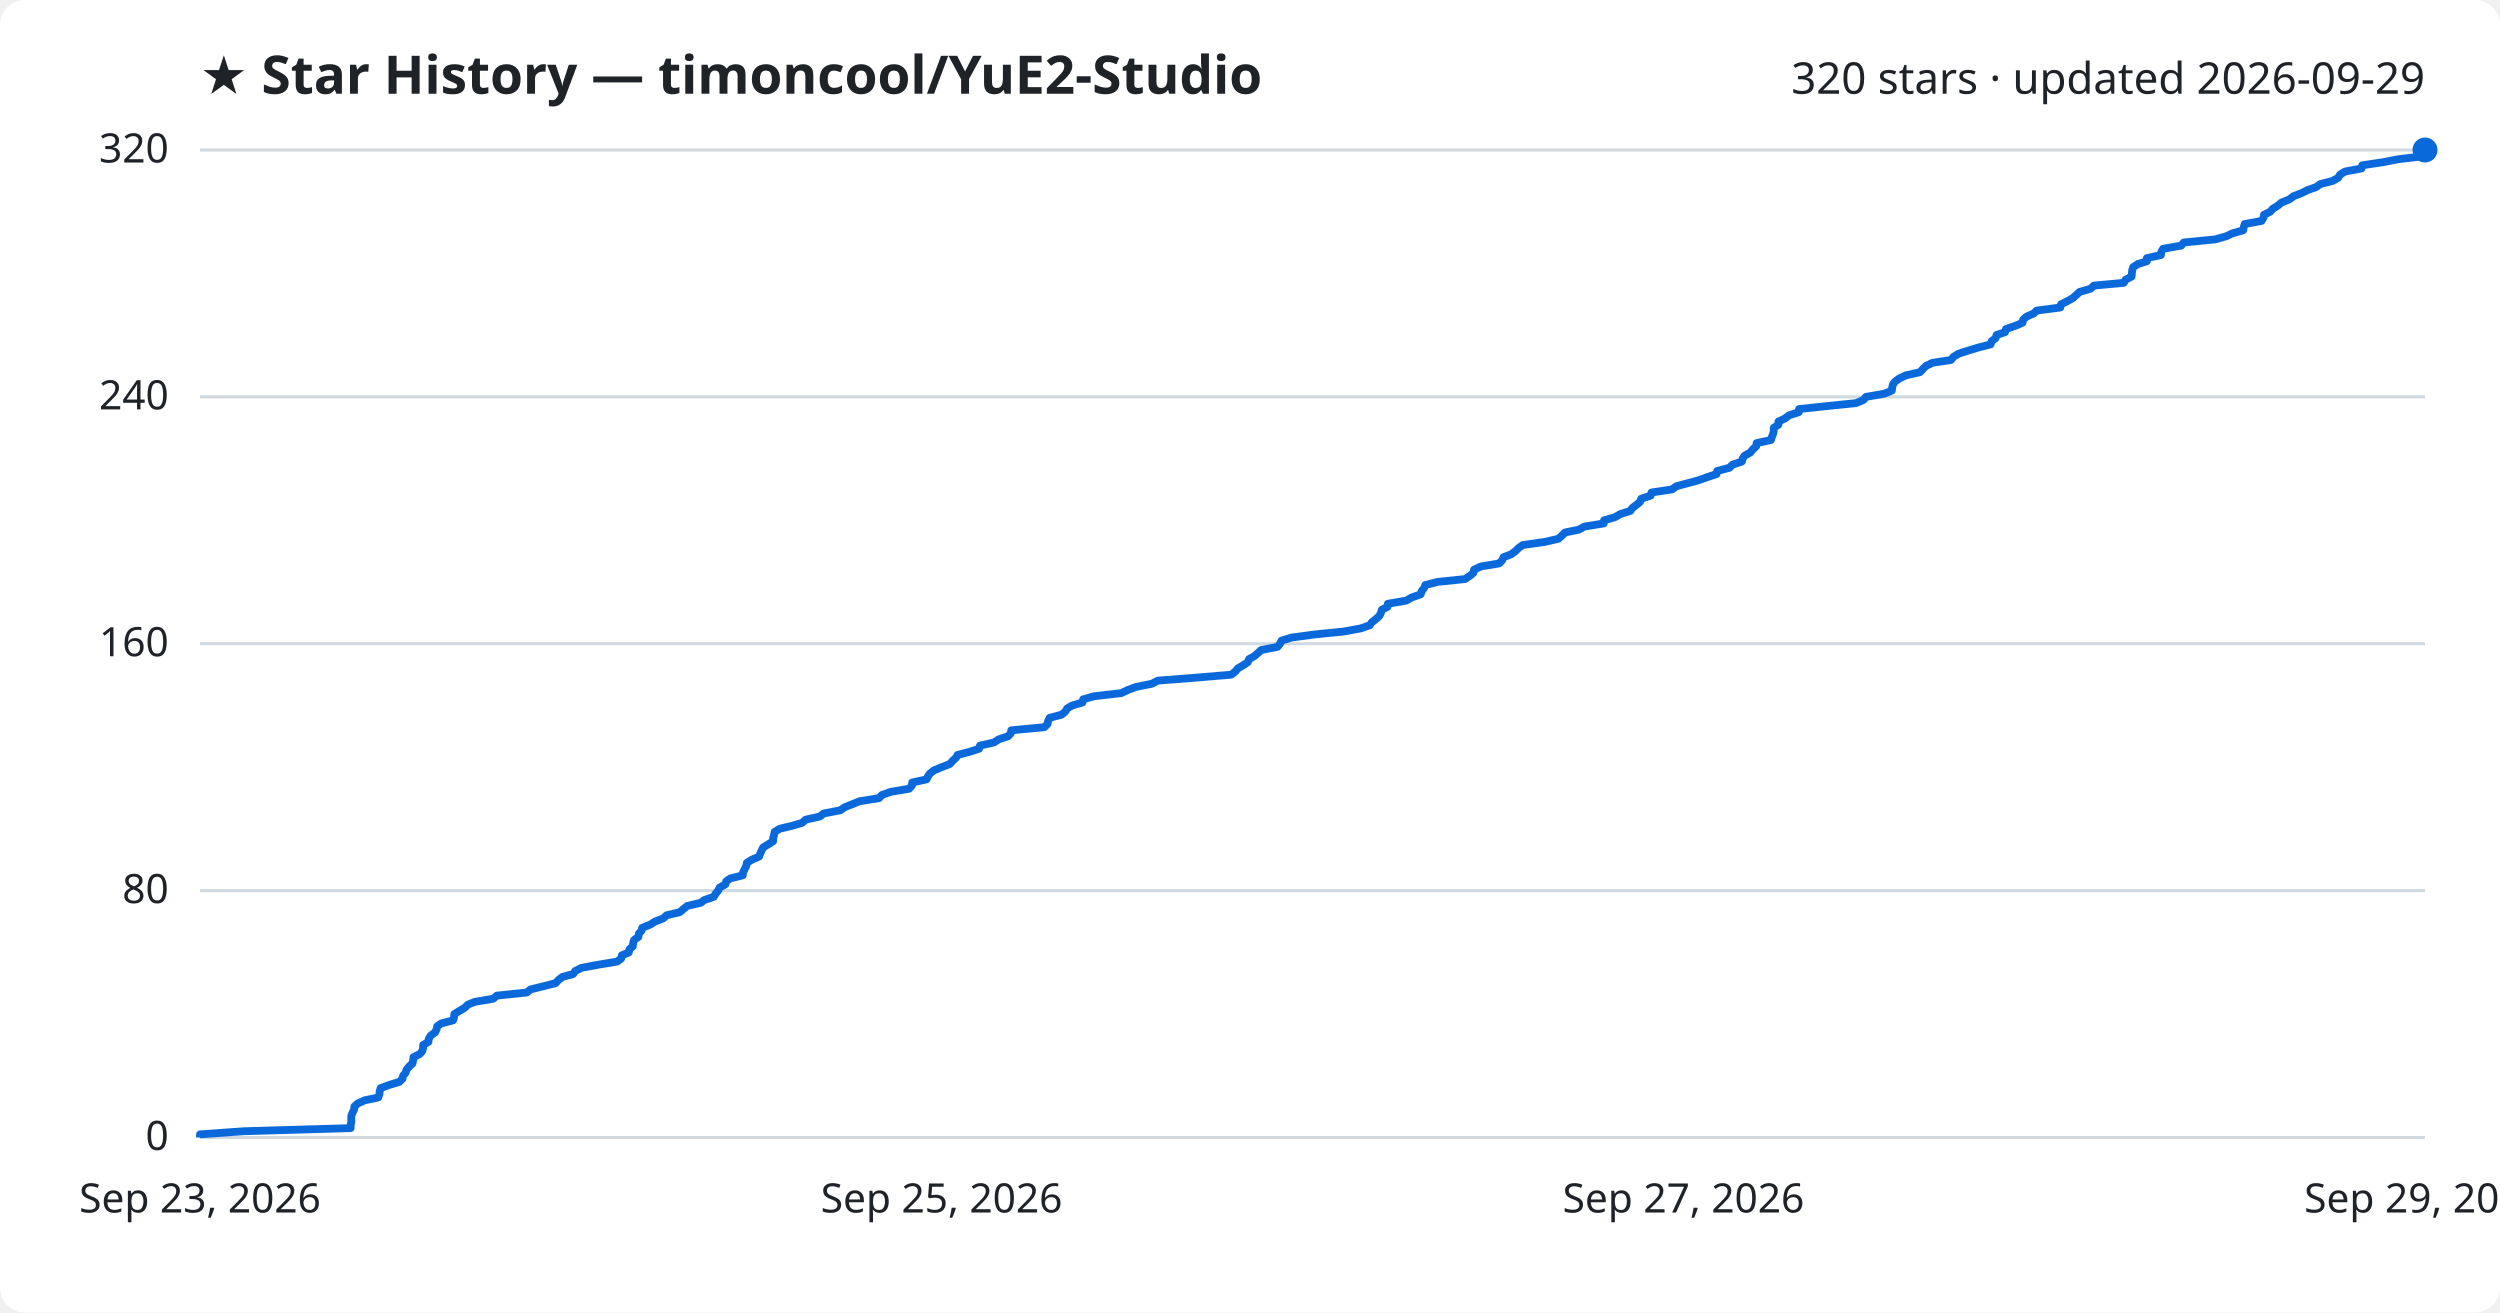
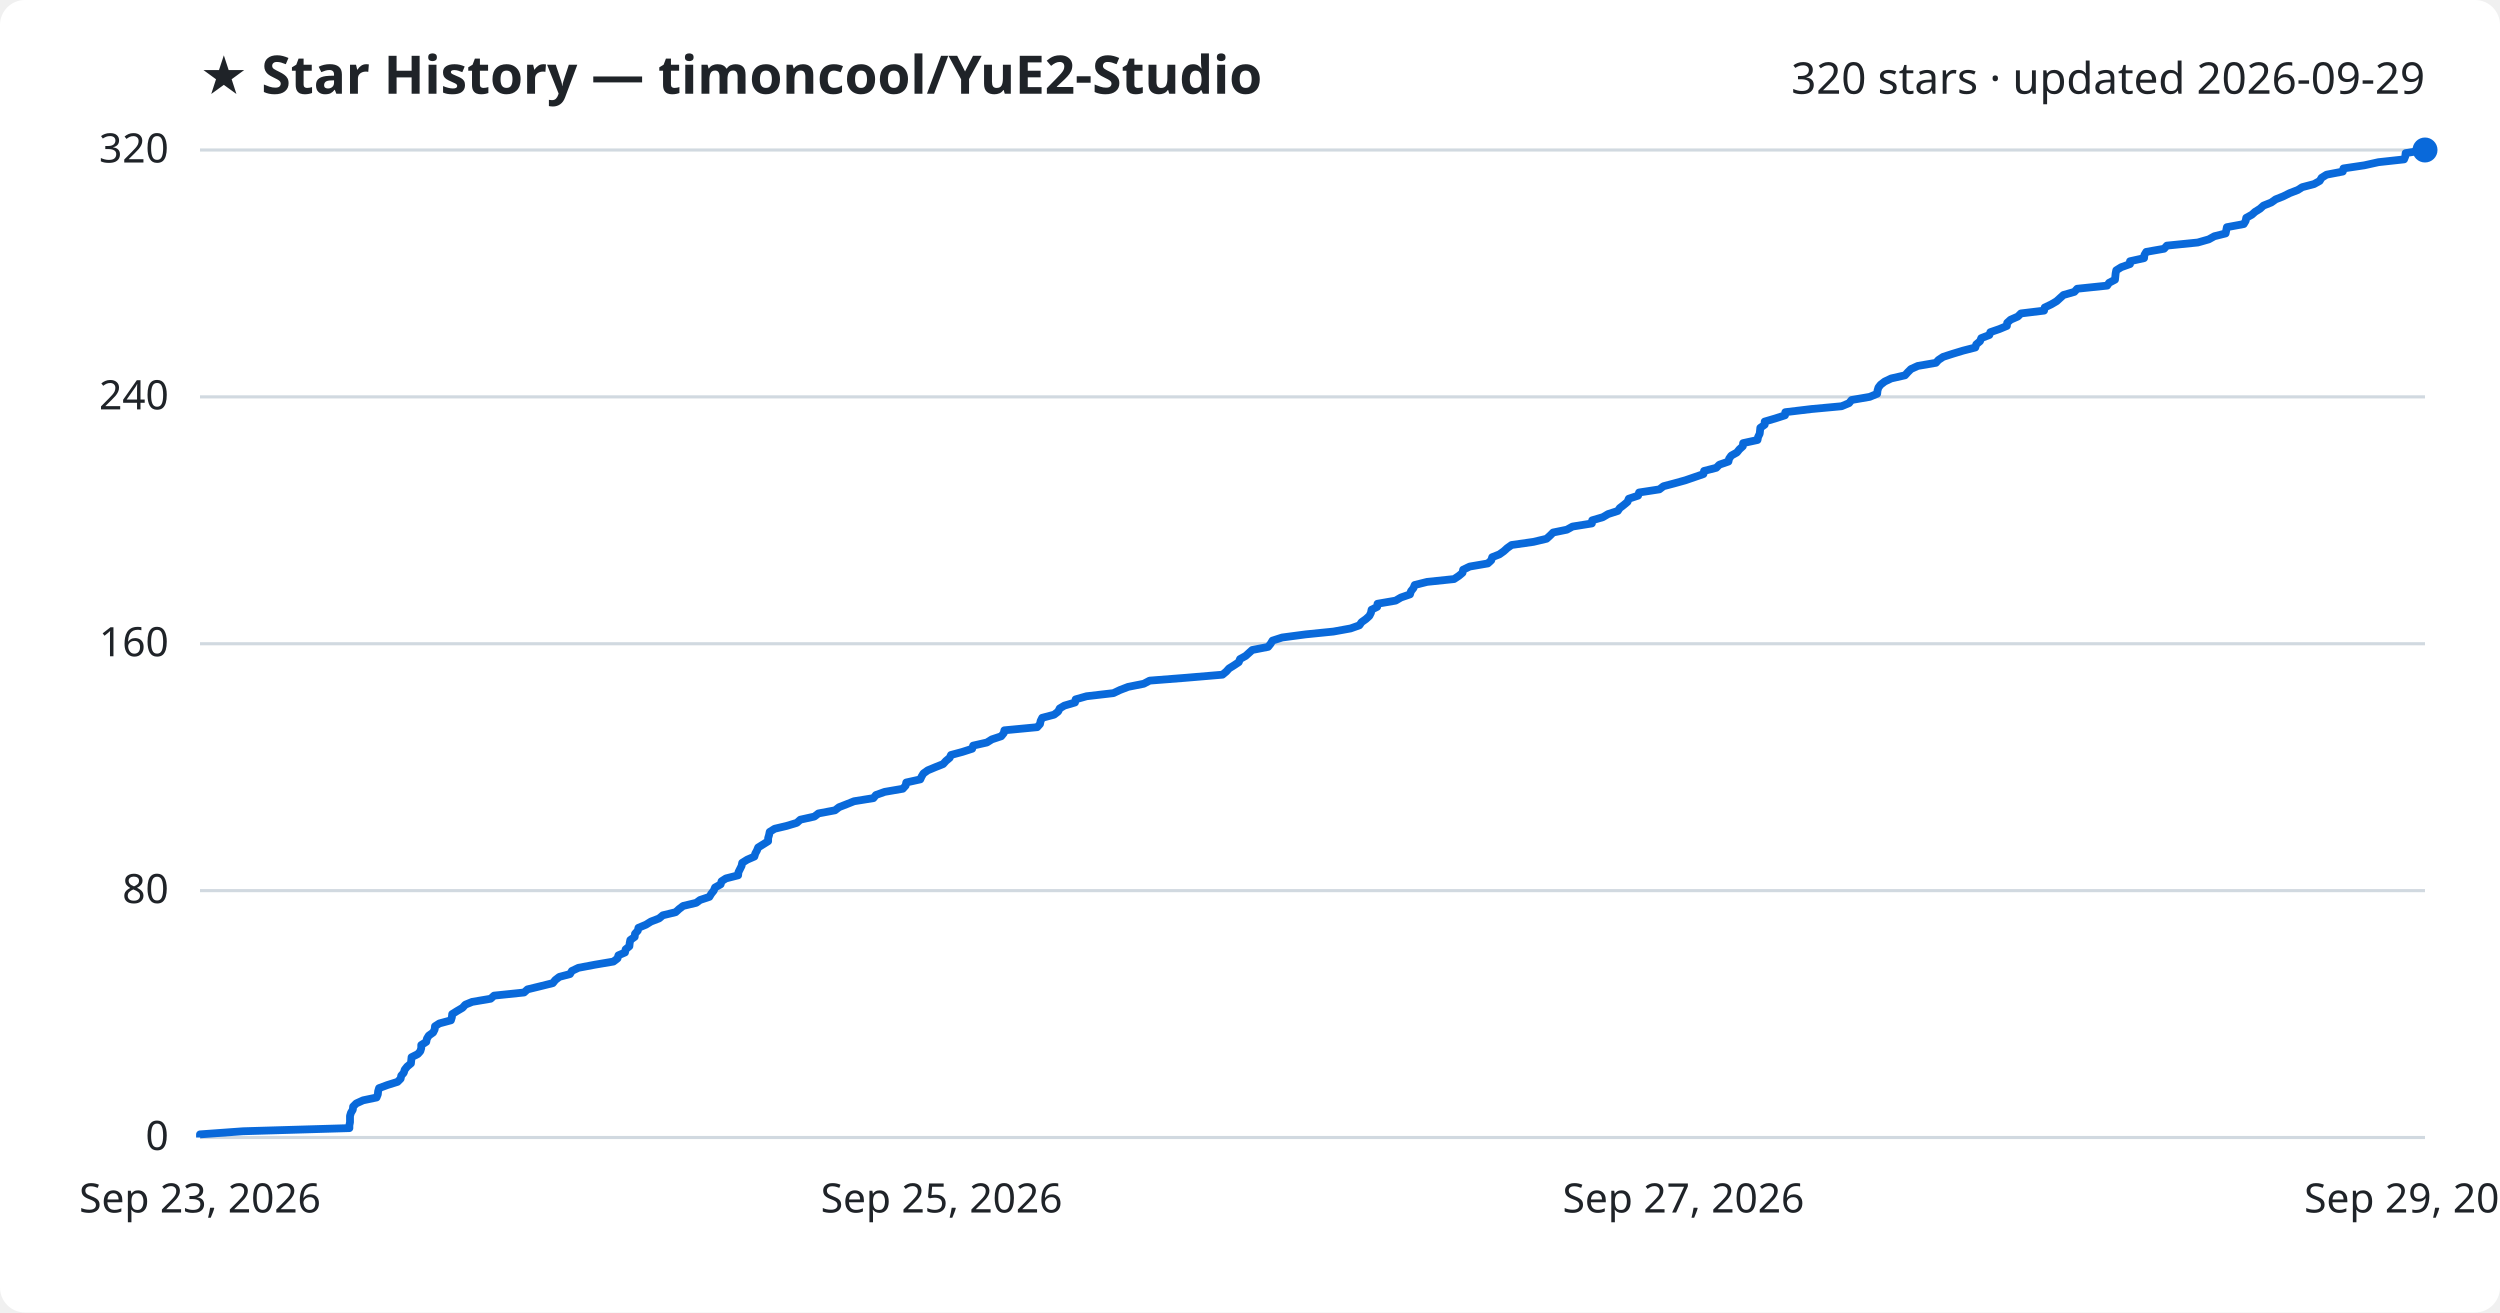
<svg xmlns="http://www.w3.org/2000/svg" viewBox="0 0 800 420" font-family="Segoe UI, sans-serif">
  <rect width="800" height="420" fill="#ffffff" rx="8" />
  <text x="64" y="30" fill="#1f2328" font-size="17" font-weight="700">★ Star History — timoncool/YuE2-Studio</text>
  <text x="776" y="30" fill="#1f2328" font-size="14" text-anchor="end">320 stars · updated 2026-09-29</text>
  <line x1="64" y1="364.0" x2="776" y2="364.0" stroke="#d1d9e0" stroke-width="1" />
  <text x="54" y="368.0" fill="#1f2328" font-size="13" text-anchor="end">0</text>
  <line x1="64" y1="285.0" x2="776" y2="285.0" stroke="#d1d9e0" stroke-width="1" />
  <text x="54" y="289.0" fill="#1f2328" font-size="13" text-anchor="end">80</text>
  <line x1="64" y1="206.0" x2="776" y2="206.0" stroke="#d1d9e0" stroke-width="1" />
  <text x="54" y="210.0" fill="#1f2328" font-size="13" text-anchor="end">160</text>
  <line x1="64" y1="127.0" x2="776" y2="127.0" stroke="#d1d9e0" stroke-width="1" />
  <text x="54" y="131.0" fill="#1f2328" font-size="13" text-anchor="end">240</text>
  <line x1="64" y1="48.0" x2="776" y2="48.0" stroke="#d1d9e0" stroke-width="1" />
  <text x="54" y="52.0" fill="#1f2328" font-size="13" text-anchor="end">320</text>
-   <path d="M64.0,364.0 L64.0,363.0 L77.9,362.0 L112.2,361.0 L112.2,360.1 L112.4,359.1 L112.4,358.1 L112.4,357.1 L112.8,356.1 L113.3,355.1 L113.4,354.1 L114.5,353.1 L116.7,352.1 L121.0,351.2 L121.4,350.2 L121.5,349.2 L121.8,348.2 L124.5,347.2 L127.8,346.2 L128.8,345.2 L129.0,344.2 L129.8,343.3 L130.1,342.3 L130.9,341.3 L132.0,340.3 L132.2,339.3 L132.3,338.3 L134.3,337.3 L135.1,336.4 L135.4,335.4 L135.4,334.4 L137.1,333.4 L137.2,332.4 L137.8,331.4 L139.2,330.4 L139.7,329.4 L139.9,328.4 L141.2,327.5 L145.0,326.5 L145.3,325.5 L145.4,324.5 L147.0,323.5 L148.7,322.5 L149.7,321.5 L151.9,320.6 L157.8,319.6 L159.0,318.6 L168.6,317.6 L169.8,316.6 L173.9,315.6 L177.8,314.6 L178.7,313.6 L180.0,312.6 L183.4,311.7 L184.1,310.7 L186.1,309.7 L191.5,308.7 L197.5,307.7 L198.8,306.7 L199.0,305.7 L201.2,304.8 L201.4,303.8 L202.5,302.8 L202.6,301.8 L202.9,300.8 L204.3,299.8 L204.4,298.8 L205.3,297.8 L205.5,296.9 L208.0,295.9 L209.6,294.9 L212.2,293.9 L213.3,292.9 L217.5,291.9 L218.7,290.9 L219.9,289.9 L224.2,288.9 L225.4,288.0 L228.4,287.0 L229.0,286.0 L229.8,285.0 L230.3,284.0 L232.1,283.0 L232.4,282.0 L233.7,281.1 L237.7,280.1 L237.8,279.1 L238.3,278.1 L238.8,277.1 L239.0,276.1 L240.6,275.1 L242.9,274.1 L243.3,273.1 L243.7,272.2 L244.2,271.2 L245.8,270.2 L247.4,269.2 L247.4,268.2 L247.7,267.2 L247.9,266.2 L249.5,265.2 L253.3,264.3 L256.7,263.3 L257.8,262.3 L262.3,261.3 L263.6,260.3 L268.9,259.3 L270.3,258.3 L272.6,257.4 L275.1,256.4 L281.3,255.4 L282.2,254.4 L285.0,253.4 L290.9,252.4 L291.8,251.4 L291.9,250.4 L296.5,249.4 L296.9,248.5 L297.6,247.5 L298.9,246.5 L301.3,245.5 L303.9,244.5 L304.8,243.5 L305.9,242.5 L306.4,241.6 L310.2,240.6 L313.3,239.6 L313.6,238.6 L318.0,237.6 L319.6,236.6 L322.6,235.6 L323.5,234.6 L323.6,233.7 L334.2,232.7 L335.2,231.7 L335.4,230.7 L335.9,229.7 L339.7,228.7 L340.9,227.7 L341.5,226.7 L343.0,225.8 L346.4,224.8 L346.6,223.8 L350.1,222.8 L358.8,221.8 L360.9,220.8 L363.6,219.8 L368.6,218.8 L370.5,217.8 L382.1,216.9 L394.0,215.9 L395.3,214.9 L396.1,213.9 L397.8,212.9 L399.3,211.9 L399.7,210.9 L401.5,209.9 L402.5,209.0 L403.6,208.0 L408.8,207.0 L409.6,206.0 L410.1,205.0 L413.4,204.0 L420.9,203.0 L429.9,202.1 L435.4,201.1 L438.3,200.1 L439.0,199.1 L440.3,198.1 L441.4,197.1 L441.9,196.1 L442.2,195.1 L444.0,194.2 L444.1,193.2 L450.0,192.2 L451.7,191.2 L454.6,190.2 L454.9,189.2 L455.7,188.2 L456.1,187.2 L460.1,186.2 L468.8,185.3 L470.3,184.3 L471.5,183.3 L471.7,182.3 L473.8,181.3 L479.7,180.3 L480.7,179.3 L481.1,178.3 L483.5,177.4 L484.9,176.4 L485.9,175.4 L487.3,174.4 L494.4,173.4 L498.7,172.4 L499.8,171.4 L500.8,170.4 L505.2,169.5 L507.0,168.5 L513.2,167.5 L513.3,166.5 L516.8,165.5 L518.5,164.5 L521.7,163.5 L522.3,162.6 L523.6,161.6 L524.8,160.6 L525.2,159.6 L528.2,158.6 L528.5,157.6 L535.1,156.6 L536.4,155.6 L539.8,154.7 L543.5,153.7 L546.3,152.7 L549.3,151.7 L549.5,150.7 L553.4,149.7 L554.4,148.7 L557.4,147.7 L557.6,146.8 L558.3,145.8 L560.1,144.8 L560.9,143.8 L562.0,142.8 L562.1,141.8 L566.7,140.8 L567.0,139.8 L567.4,138.8 L567.6,137.9 L567.6,136.9 L569.1,135.9 L569.1,134.9 L571.2,133.9 L572.5,132.9 L575.6,131.9 L575.7,130.9 L584.1,130.0 L593.9,129.0 L596.3,128.0 L597.1,127.0 L602.9,126.0 L605.4,125.0 L605.5,124.0 L605.7,123.1 L606.4,122.1 L607.8,121.1 L609.9,120.1 L614.4,119.1 L615.3,118.1 L616.3,117.1 L618.4,116.1 L624.3,115.2 L625.1,114.2 L626.7,113.2 L629.8,112.2 L633.1,111.2 L637.0,110.2 L637.3,109.2 L638.6,108.2 L638.9,107.2 L641.6,106.3 L641.9,105.3 L644.8,104.3 L647.2,103.3 L647.4,102.3 L648.5,101.3 L650.8,100.3 L651.7,99.4 L659.3,98.4 L659.5,97.4 L661.5,96.4 L663.3,95.4 L664.4,94.4 L665.5,93.4 L669.0,92.4 L670.0,91.4 L679.6,90.5 L680.2,89.5 L682.1,88.5 L682.2,87.5 L682.3,86.5 L682.6,85.5 L684.1,84.5 L687.0,83.6 L687.0,82.6 L691.5,81.6 L691.6,80.6 L692.2,79.6 L698.0,78.6 L698.8,77.6 L708.9,76.6 L712.4,75.6 L714.3,74.7 L717.8,73.7 L718.0,72.7 L718.3,71.7 L723.7,70.7 L724.3,69.7 L724.5,68.7 L726.4,67.8 L727.3,66.8 L728.9,65.8 L730.1,64.8 L732.6,63.8 L733.9,62.8 L736.5,61.8 L738.5,60.8 L741.1,59.9 L742.5,58.9 L746.4,57.9 L748.2,56.9 L748.8,55.9 L750.4,54.9 L755.7,53.9 L755.9,52.9 L762.6,51.9 L767.1,51.0 L775.4,50.0 L775.8,49.0 L776.0,48.0 L776.0,48.0" fill="none" stroke="#0969da" stroke-width="2.5" stroke-linejoin="round" />
+   <path d="M64.0,364.0 L64.0,363.0 L77.8,362.0 L111.8,361.0 L111.8,360.1 L112.0,359.1 L112.0,358.1 L112.0,357.1 L112.3,356.1 L112.9,355.1 L113.0,354.1 L114.0,353.1 L116.2,352.1 L120.5,351.2 L120.9,350.2 L121.0,349.2 L121.3,348.2 L124.0,347.2 L127.2,346.2 L128.2,345.2 L128.4,344.2 L129.2,343.3 L129.5,342.3 L130.3,341.3 L131.5,340.3 L131.6,339.3 L131.7,338.3 L133.7,337.3 L134.5,336.4 L134.8,335.4 L134.8,334.4 L136.4,333.4 L136.6,332.4 L137.2,331.4 L138.6,330.4 L139.1,329.4 L139.2,328.4 L140.6,327.5 L144.3,326.5 L144.6,325.5 L144.7,324.5 L146.3,323.5 L148.0,322.5 L148.9,321.5 L151.1,320.6 L157.0,319.6 L158.1,318.6 L167.7,317.6 L168.8,316.6 L172.9,315.6 L176.9,314.6 L177.7,313.6 L179.0,312.6 L182.4,311.7 L183.0,310.7 L185.1,309.7 L190.4,308.7 L196.3,307.7 L197.6,306.7 L197.9,305.7 L200.0,304.8 L200.2,303.8 L201.4,302.8 L201.5,301.8 L201.7,300.8 L203.1,299.8 L203.2,298.8 L204.1,297.8 L204.3,296.9 L206.7,295.9 L208.3,294.9 L210.9,293.9 L212.1,292.9 L216.2,291.9 L217.3,290.9 L218.6,289.9 L222.8,288.9 L224.0,288.0 L227.0,287.0 L227.6,286.0 L228.4,285.0 L228.8,284.0 L230.6,283.0 L230.9,282.0 L232.3,281.1 L236.2,280.1 L236.3,279.1 L236.8,278.1 L237.3,277.1 L237.5,276.1 L239.1,275.1 L241.4,274.1 L241.7,273.1 L242.2,272.2 L242.6,271.2 L244.2,270.2 L245.8,269.2 L245.8,268.2 L246.1,267.2 L246.3,266.2 L247.9,265.2 L251.7,264.3 L255.0,263.3 L256.1,262.3 L260.6,261.3 L261.9,260.3 L267.2,259.3 L268.5,258.3 L270.8,257.4 L273.3,256.4 L279.5,255.4 L280.3,254.4 L283.1,253.4 L288.9,252.4 L289.8,251.4 L290.0,250.4 L294.5,249.4 L294.9,248.5 L295.5,247.5 L296.9,246.5 L299.3,245.5 L301.8,244.5 L302.7,243.5 L303.9,242.5 L304.3,241.6 L308.0,240.6 L311.1,239.6 L311.4,238.6 L315.8,237.6 L317.4,236.6 L320.4,235.6 L321.2,234.6 L321.4,233.7 L331.9,232.7 L332.8,231.7 L333.0,230.7 L333.5,229.7 L337.3,228.7 L338.6,227.7 L339.1,226.7 L340.6,225.8 L344.0,224.8 L344.2,223.8 L347.7,222.8 L356.3,221.8 L358.4,220.8 L361.0,219.8 L366.0,218.8 L367.9,217.8 L379.4,216.9 L391.2,215.9 L392.4,214.9 L393.3,213.9 L394.9,212.9 L396.4,211.9 L396.8,210.9 L398.6,209.9 L399.6,209.0 L400.7,208.0 L405.8,207.0 L406.6,206.0 L407.2,205.0 L410.3,204.0 L417.8,203.0 L426.7,202.1 L432.2,201.1 L435.0,200.1 L435.7,199.1 L437.1,198.1 L438.2,197.1 L438.7,196.1 L438.9,195.1 L440.7,194.2 L440.8,193.2 L446.6,192.2 L448.3,191.2 L451.2,190.2 L451.5,189.2 L452.3,188.2 L452.7,187.2 L456.7,186.2 L465.3,185.3 L466.8,184.3 L468.0,183.3 L468.2,182.3 L470.3,181.3 L476.1,180.3 L477.2,179.3 L477.5,178.3 L479.8,177.4 L481.2,176.4 L482.3,175.4 L483.7,174.4 L490.7,173.4 L494.9,172.4 L496.0,171.4 L497.0,170.4 L501.4,169.5 L503.2,168.5 L509.4,167.5 L509.5,166.5 L512.9,165.5 L514.6,164.5 L517.7,163.5 L518.3,162.6 L519.6,161.6 L520.8,160.6 L521.2,159.6 L524.2,158.6 L524.5,157.6 L531.0,156.6 L532.3,155.6 L535.7,154.7 L539.3,153.7 L542.2,152.7 L545.1,151.7 L545.3,150.7 L549.2,149.7 L550.2,148.7 L553.1,147.7 L553.3,146.8 L554.0,145.8 L555.8,144.8 L556.6,143.8 L557.7,142.8 L557.8,141.8 L562.4,140.8 L562.6,139.8 L563.1,138.8 L563.2,137.9 L563.3,136.9 L564.7,135.9 L564.7,134.9 L568.1,133.9 L571.2,132.9 L571.3,131.9 L579.6,130.9 L589.3,130.0 L591.7,129.0 L592.5,128.0 L598.3,127.0 L600.7,126.0 L600.8,125.0 L601.1,124.0 L601.8,123.1 L603.1,122.1 L605.2,121.1 L609.6,120.1 L610.5,119.1 L611.5,118.1 L613.7,117.1 L619.5,116.1 L620.3,115.2 L621.8,114.2 L624.9,113.2 L628.2,112.2 L632.1,111.2 L632.4,110.2 L633.6,109.2 L634.0,108.2 L636.6,107.2 L636.9,106.3 L639.8,105.3 L642.2,104.3 L642.3,103.3 L643.4,102.3 L645.7,101.3 L646.7,100.3 L654.1,99.4 L654.3,98.4 L656.4,97.4 L658.1,96.4 L659.2,95.4 L660.3,94.4 L663.8,93.4 L664.7,92.4 L674.3,91.4 L674.9,90.5 L676.8,89.5 L676.9,88.5 L677.0,87.5 L677.2,86.5 L678.8,85.5 L681.6,84.5 L681.6,83.6 L686.1,82.6 L686.2,81.6 L686.8,80.6 L692.5,79.6 L693.4,78.6 L703.3,77.6 L706.8,76.6 L708.6,75.6 L712.2,74.7 L712.4,73.7 L712.6,72.7 L718.0,71.7 L718.6,70.7 L718.8,69.7 L720.6,68.7 L721.6,67.8 L723.2,66.8 L724.3,65.8 L726.8,64.8 L728.2,63.8 L730.7,62.8 L732.7,61.8 L735.3,60.8 L736.7,59.9 L740.5,58.9 L742.3,57.9 L742.9,56.9 L744.5,55.9 L749.7,54.9 L749.9,53.9 L756.6,52.9 L761.1,51.9 L769.3,51.0 L769.7,50.0 L769.8,49.0 L776.0,48.0 L776.0,48.0" fill="none" stroke="#0969da" stroke-width="2.5" stroke-linejoin="round" />
  <circle cx="776.0" cy="48.0" r="4" fill="#0969da" />
  <text x="64.0" y="388" fill="#1f2328" font-size="13" text-anchor="middle">Sep 23, 2026</text>
  <text x="301.3" y="388" fill="#1f2328" font-size="13" text-anchor="middle">Sep 25, 2026</text>
  <text x="538.7" y="388" fill="#1f2328" font-size="13" text-anchor="middle">Sep 27, 2026</text>
  <text x="776.0" y="388" fill="#1f2328" font-size="13" text-anchor="middle">Sep 29, 2026</text>
</svg>
